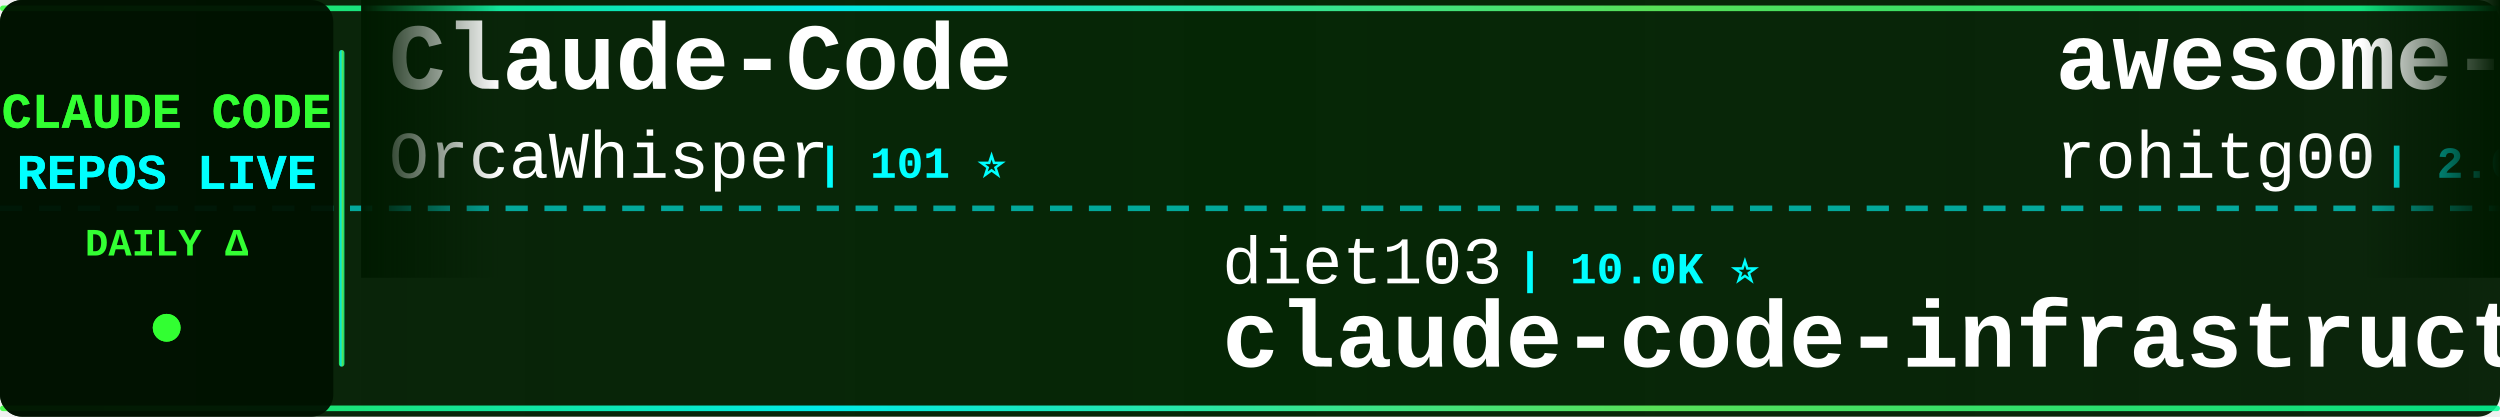
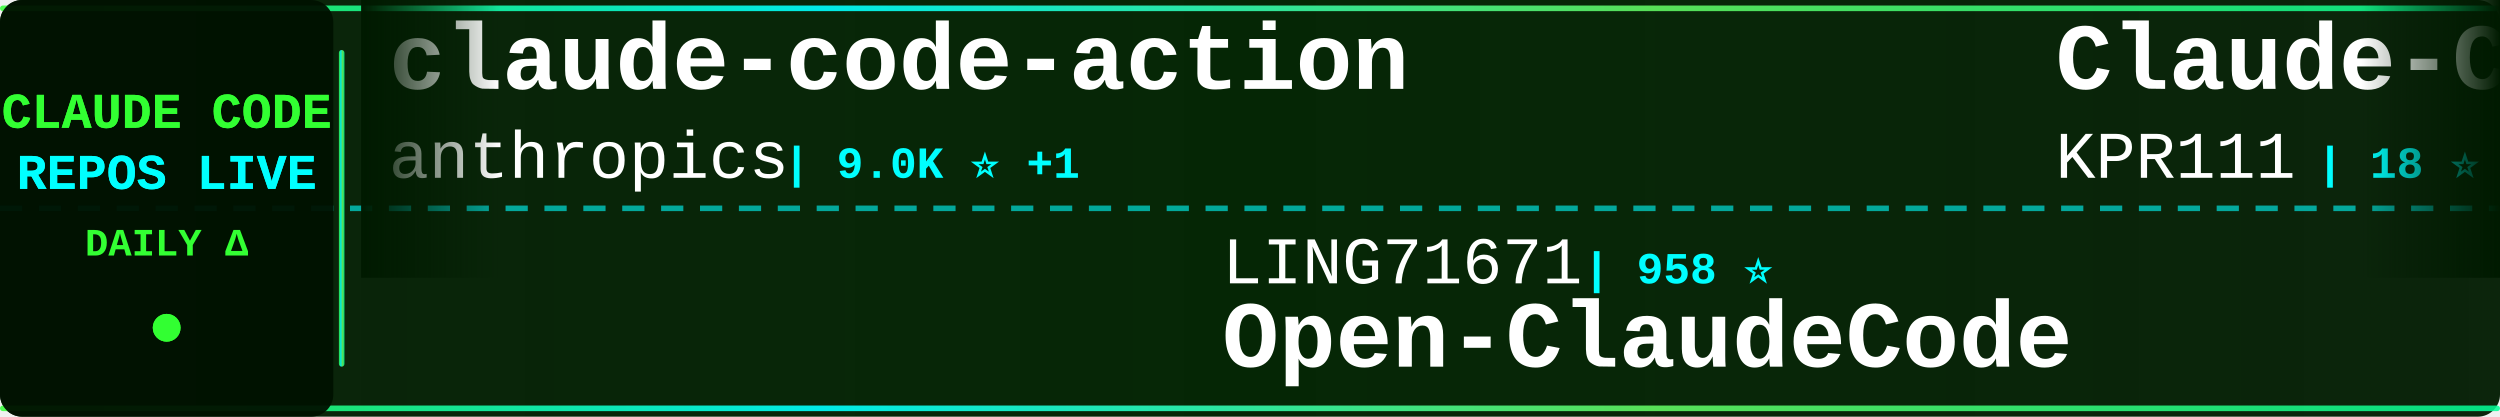
<svg xmlns="http://www.w3.org/2000/svg" width="900" height="150">
  <defs>
    <linearGradient id="tickerBg" x1="0%" y1="0%" x2="100%" y2="0%">
      <stop offset="0%" style="stop-color:#001a00;stop-opacity:0.95" />
      <stop offset="50%" style="stop-color:#002200;stop-opacity:0.98" />
      <stop offset="100%" style="stop-color:#001a00;stop-opacity:0.95" />
    </linearGradient>
    <linearGradient id="borderGrad" x1="0%" y1="0%" x2="100%" y2="0%">
      <stop offset="0%" style="stop-color:#33ff33;stop-opacity:0.85">
        <animate attributeName="stop-opacity" values="0.85;1;0.85" dur="2s" repeatCount="indefinite" />
      </stop>
      <stop offset="33%" style="stop-color:#00ffff;stop-opacity:0.9">
        <animate attributeName="stop-opacity" values="0.9;1;0.9" dur="2.2s" repeatCount="indefinite" />
      </stop>
      <stop offset="66%" style="stop-color:#66ff66;stop-opacity:0.85">
        <animate attributeName="stop-opacity" values="0.85;1;0.85" dur="1.8s" repeatCount="indefinite" />
      </stop>
      <stop offset="100%" style="stop-color:#00ff99;stop-opacity:0.85">
        <animate attributeName="stop-opacity" values="0.85;1;0.85" dur="2s" repeatCount="indefinite" />
      </stop>
    </linearGradient>
    <filter id="textGlow">
      <feGaussianBlur stdDeviation="0.1" result="coloredBlur" />
      <feMerge>
        <feMergeNode in="coloredBlur" />
        <feMergeNode in="SourceGraphic" />
      </feMerge>
    </filter>
    <filter id="metricGlow">
      <feGaussianBlur stdDeviation="0.2" result="coloredBlur" />
      <feMerge>
        <feMergeNode in="coloredBlur" />
        <feMergeNode in="SourceGraphic" />
      </feMerge>
    </filter>
    <linearGradient id="leftFade" x1="0%" y1="0%" x2="100%" y2="0%">
      <stop offset="0%" style="stop-color:#001a00;stop-opacity:1" />
      <stop offset="100%" style="stop-color:#001a00;stop-opacity:0" />
    </linearGradient>
    <linearGradient id="rightFade" x1="0%" y1="0%" x2="100%" y2="0%">
      <stop offset="0%" style="stop-color:#001a00;stop-opacity:0" />
      <stop offset="100%" style="stop-color:#001a00;stop-opacity:1" />
    </linearGradient>
  </defs>
  <rect width="900" height="150" fill="url(#tickerBg)" rx="8" />
  <rect x="0" y="2" width="900" height="2" fill="url(#borderGrad)" rx="1" />
  <rect x="0" y="146" width="900" height="2" fill="url(#borderGrad)" rx="1" />
  <line x1="0" y1="75" x2="900" y2="75" stroke="#00ffff" stroke-width="2" stroke-dasharray="8 6" opacity="0.6" />
  <rect x="0" y="0" width="120" height="150" fill="#001100" opacity="0.95" rx="8" />
  <text x="60" y="46" font-family="'Courier New', monospace" font-size="18" font-weight="bold" fill="#33ff33" text-anchor="middle" filter="url(#textGlow)">
    CLAUDE CODE
  </text>
  <text x="60" y="68" font-family="'Courier New', monospace" font-size="18" font-weight="bold" fill="#00ffff" text-anchor="middle" filter="url(#textGlow)">
    REPOS LIVE
  </text>
  <text x="60" y="92" font-family="'Courier New', monospace" font-size="14" font-weight="bold" fill="#33ff33" text-anchor="middle">
    DAILY Δ
  </text>
  <circle cx="60" cy="118" r="5" fill="#33ff33" filter="url(#metricGlow)">
    <animate attributeName="r" values="4;6;4" dur="1.5s" repeatCount="indefinite" />
    <animate attributeName="opacity" values="0.6;1;0.6" dur="1.5s" repeatCount="indefinite" />
  </circle>
  <rect x="122" y="18" width="2" height="114" fill="url(#borderGrad)" rx="1" />
  <clipPath id="tickerClip">
    <rect x="130" y="0" width="770" height="150" />
  </clipPath>
  <g clip-path="url(#tickerClip)">
    <g id="tickerItems">
      <animateTransform attributeName="transform" attributeType="XML" type="translate" from="0 0" to="-3000 0" dur="54s" repeatCount="indefinite" />
      <g transform="translate(0, 0)">
-         <text x="140" y="32" font-family="'Courier New', monospace" font-size="34" font-weight="bold" fill="#ffffff">Claude-Code</text>
-         <text x="140" y="64" font-family="'Courier New', monospace" font-size="24" font-weight="normal" fill="#ffffff" opacity="1.0">OrcaWhisper</text>
-         <text x="294" y="64" font-family="'Courier New', monospace" font-size="16" font-weight="bold" fill="#00ffff"> | 101 ⭐</text>
+         <text x="140" y="32" font-family="'Courier New', monospace" font-size="34" font-weight="bold" fill="#ffffff">claude-code-action</text>
+         <text x="140" y="64" font-family="'Courier New', monospace" font-size="24" font-weight="normal" fill="#ffffff" opacity="1.0">anthropics</text>
+         <text x="282" y="64" font-family="'Courier New', monospace" font-size="16" font-weight="bold" fill="#00ffff"> | 9.0K ⭐ +1</text>
      </g>
      <g transform="translate(300, 0)">
-         <text x="140" y="102" font-family="'Courier New', monospace" font-size="24" font-weight="normal" fill="#ffffff" opacity="1.0">diet103</text>
-         <text x="246" y="102" font-family="'Courier New', monospace" font-size="16" font-weight="bold" fill="#00ffff"> | 10.0K ⭐</text>
-         <text x="140" y="132" font-family="'Courier New', monospace" font-size="34" font-weight="bold" fill="#ffffff">claude-code-infrastructu...</text>
+         <text x="140" y="102" font-family="'Courier New', monospace" font-size="24" font-weight="normal" fill="#ffffff" opacity="1.0">LING71671</text>
+         <text x="270" y="102" font-family="'Courier New', monospace" font-size="16" font-weight="bold" fill="#00ffff"> | 958 ⭐</text>
+         <text x="140" y="132" font-family="'Courier New', monospace" font-size="34" font-weight="bold" fill="#ffffff">Open-ClaudeCode</text>
      </g>
      <g transform="translate(600, 0)">
+         <text x="140" y="32" font-family="'Courier New', monospace" font-size="34" font-weight="bold" fill="#ffffff">Claude-Code</text>
+         <text x="140" y="64" font-family="'Courier New', monospace" font-size="24" font-weight="normal" fill="#ffffff" opacity="1.0">KPR111</text>
+         <text x="234" y="64" font-family="'Courier New', monospace" font-size="16" font-weight="bold" fill="#00ffff"> | 18 ⭐</text>
+       </g>
+       <g transform="translate(900, 0)">
+         <text x="140" y="102" font-family="'Courier New', monospace" font-size="24" font-weight="normal" fill="#ffffff" opacity="1.0">jqueryscript</text>
+         <text x="306" y="102" font-family="'Courier New', monospace" font-size="16" font-weight="bold" fill="#00ffff"> | 517 ⭐</text>
+         <text x="140" y="132" font-family="'Courier New', monospace" font-size="34" font-weight="bold" fill="#ffffff">awesome-claude-code</text>
+       </g>
+       <g transform="translate(1200, 0)">
        <text x="140" y="32" font-family="'Courier New', monospace" font-size="34" font-weight="bold" fill="#ffffff">awesome-claude-code-tool...</text>
        <text x="140" y="64" font-family="'Courier New', monospace" font-size="24" font-weight="normal" fill="#ffffff" opacity="1.0">rohitg00</text>
        <text x="258" y="64" font-family="'Courier New', monospace" font-size="16" font-weight="bold" fill="#00ffff"> | 2.6K ⭐</text>
      </g>
-       <g transform="translate(900, 0)">
-         <text x="140" y="102" font-family="'Courier New', monospace" font-size="24" font-weight="normal" fill="#ffffff" opacity="1.0">VILA-Lab</text>
-         <text x="258" y="102" font-family="'Courier New', monospace" font-size="16" font-weight="bold" fill="#00ffff"> | 2.1K ⭐</text>
-         <text x="140" y="132" font-family="'Courier New', monospace" font-size="34" font-weight="bold" fill="#ffffff">Dive-into-Claude-Code</text>
-       </g>
-       <g transform="translate(1200, 0)">
-         <text x="140" y="32" font-family="'Courier New', monospace" font-size="34" font-weight="bold" fill="#ffffff">claude-code-webui</text>
-         <text x="140" y="64" font-family="'Courier New', monospace" font-size="24" font-weight="normal" fill="#ffffff" opacity="1.0">sugyan</text>
-         <text x="234" y="64" font-family="'Courier New', monospace" font-size="16" font-weight="bold" fill="#00ffff"> | 1.1K ⭐</text>
-       </g>
      <g transform="translate(1500, 0)">
-         <text x="140" y="102" font-family="'Courier New', monospace" font-size="24" font-weight="normal" fill="#ffffff" opacity="1.0">ding113</text>
-         <text x="246" y="102" font-family="'Courier New', monospace" font-size="16" font-weight="bold" fill="#00ffff"> | 3.4K ⭐</text>
-         <text x="140" y="132" font-family="'Courier New', monospace" font-size="34" font-weight="bold" fill="#ffffff">claude-code-hub</text>
+         <text x="140" y="102" font-family="'Courier New', monospace" font-size="24" font-weight="normal" fill="#ffffff" opacity="1.0">Yuyz0112</text>
+         <text x="258" y="102" font-family="'Courier New', monospace" font-size="16" font-weight="bold" fill="#00ffff"> | 2.4K ⭐</text>
+         <text x="140" y="132" font-family="'Courier New', monospace" font-size="34" font-weight="bold" fill="#ffffff">claude-code-reverse</text>
      </g>
      <g transform="translate(1800, 0)">
+         <text x="140" y="32" font-family="'Courier New', monospace" font-size="34" font-weight="bold" fill="#ffffff">claude-code-sourcemap</text>
+         <text x="140" y="64" font-family="'Courier New', monospace" font-size="24" font-weight="normal" fill="#ffffff" opacity="1.0">ChinaSiro</text>
+         <text x="270" y="64" font-family="'Courier New', monospace" font-size="16" font-weight="bold" fill="#00ffff"> | 9.7K ⭐</text>
+       </g>
+       <g transform="translate(2100, 0)">
+         <text x="140" y="102" font-family="'Courier New', monospace" font-size="24" font-weight="normal" fill="#ffffff" opacity="1.0">overwirehq</text>
+         <text x="282" y="102" font-family="'Courier New', monospace" font-size="16" font-weight="bold" fill="#00ffff"> | 2.8K ⭐</text>
+         <text x="140" y="132" font-family="'Courier New', monospace" font-size="34" font-weight="bold" fill="#ffffff">claude-code-telegram</text>
+       </g>
+       <g transform="translate(2400, 0)">
+         <text x="140" y="32" font-family="'Courier New', monospace" font-size="34" font-weight="bold" fill="#ffffff">claude-code-cli</text>
+         <text x="140" y="64" font-family="'Courier New', monospace" font-size="24" font-weight="normal" fill="#ffffff" opacity="1.0">huangserva</text>
+         <text x="282" y="64" font-family="'Courier New', monospace" font-size="16" font-weight="bold" fill="#00ffff"> | 631 ⭐</text>
+       </g>
+       <g transform="translate(2700, 0)">
+         <text x="140" y="102" font-family="'Courier New', monospace" font-size="24" font-weight="normal" fill="#ffffff" opacity="1.0">OrcaWhisper</text>
+         <text x="294" y="102" font-family="'Courier New', monospace" font-size="16" font-weight="bold" fill="#00ffff"> | 101 ⭐</text>
+         <text x="140" y="132" font-family="'Courier New', monospace" font-size="34" font-weight="bold" fill="#ffffff">Claude-Code</text>
+       </g>
+       <g transform="translate(3000, 0)">
+         <text x="140" y="32" font-family="'Courier New', monospace" font-size="34" font-weight="bold" fill="#ffffff">claude-code-action</text>
+         <text x="140" y="64" font-family="'Courier New', monospace" font-size="24" font-weight="normal" fill="#ffffff" opacity="1.0">anthropics</text>
+         <text x="282" y="64" font-family="'Courier New', monospace" font-size="16" font-weight="bold" fill="#00ffff"> | 9.0K ⭐ +1</text>
+       </g>
+       <g transform="translate(3300, 0)">
+         <text x="140" y="102" font-family="'Courier New', monospace" font-size="24" font-weight="normal" fill="#ffffff" opacity="1.0">LING71671</text>
+         <text x="270" y="102" font-family="'Courier New', monospace" font-size="16" font-weight="bold" fill="#00ffff"> | 958 ⭐</text>
+         <text x="140" y="132" font-family="'Courier New', monospace" font-size="34" font-weight="bold" fill="#ffffff">Open-ClaudeCode</text>
+       </g>
+       <g transform="translate(3600, 0)">
        <text x="140" y="32" font-family="'Courier New', monospace" font-size="34" font-weight="bold" fill="#ffffff">Claude-Code</text>
        <text x="140" y="64" font-family="'Courier New', monospace" font-size="24" font-weight="normal" fill="#ffffff" opacity="1.0">KPR111</text>
        <text x="234" y="64" font-family="'Courier New', monospace" font-size="16" font-weight="bold" fill="#00ffff"> | 18 ⭐</text>
      </g>
-       <g transform="translate(2100, 0)">
-         <text x="140" y="102" font-family="'Courier New', monospace" font-size="24" font-weight="normal" fill="#ffffff" opacity="1.0">SeemSeam</text>
-         <text x="258" y="102" font-family="'Courier New', monospace" font-size="16" font-weight="bold" fill="#00ffff"> | 3.5K ⭐</text>
-         <text x="140" y="132" font-family="'Courier New', monospace" font-size="34" font-weight="bold" fill="#ffffff">claude_codex_bridge</text>
-       </g>
-       <g transform="translate(2400, 0)">
-         <text x="140" y="32" font-family="'Courier New', monospace" font-size="34" font-weight="bold" fill="#ffffff">claude-code-video-toolki...</text>
-         <text x="140" y="64" font-family="'Courier New', monospace" font-size="24" font-weight="normal" fill="#ffffff" opacity="1.0">digitalsamba</text>
-         <text x="306" y="64" font-family="'Courier New', monospace" font-size="16" font-weight="bold" fill="#00ffff"> | 2.1K ⭐</text>
-       </g>
-       <g transform="translate(2700, 0)">
-         <text x="140" y="102" font-family="'Courier New', monospace" font-size="24" font-weight="normal" fill="#ffffff" opacity="1.0">disler</text>
-         <text x="234" y="102" font-family="'Courier New', monospace" font-size="16" font-weight="bold" fill="#00ffff"> | 3.9K ⭐</text>
-         <text x="140" y="132" font-family="'Courier New', monospace" font-size="34" font-weight="bold" fill="#ffffff">claude-code-hooks-master...</text>
-       </g>
-       <g transform="translate(3000, 0)">
-         <text x="140" y="32" font-family="'Courier New', monospace" font-size="34" font-weight="bold" fill="#ffffff">Claude-Code</text>
-         <text x="140" y="64" font-family="'Courier New', monospace" font-size="24" font-weight="normal" fill="#ffffff" opacity="1.0">OrcaWhisper</text>
-         <text x="294" y="64" font-family="'Courier New', monospace" font-size="16" font-weight="bold" fill="#00ffff"> | 101 ⭐</text>
-       </g>
-       <g transform="translate(3300, 0)">
-         <text x="140" y="102" font-family="'Courier New', monospace" font-size="24" font-weight="normal" fill="#ffffff" opacity="1.0">diet103</text>
-         <text x="246" y="102" font-family="'Courier New', monospace" font-size="16" font-weight="bold" fill="#00ffff"> | 10.0K ⭐</text>
-         <text x="140" y="132" font-family="'Courier New', monospace" font-size="34" font-weight="bold" fill="#ffffff">claude-code-infrastructu...</text>
-       </g>
-       <g transform="translate(3600, 0)">
-         <text x="140" y="32" font-family="'Courier New', monospace" font-size="34" font-weight="bold" fill="#ffffff">awesome-claude-code-tool...</text>
-         <text x="140" y="64" font-family="'Courier New', monospace" font-size="24" font-weight="normal" fill="#ffffff" opacity="1.0">rohitg00</text>
-         <text x="258" y="64" font-family="'Courier New', monospace" font-size="16" font-weight="bold" fill="#00ffff"> | 2.6K ⭐</text>
-       </g>
      <g transform="translate(3900, 0)">
-         <text x="140" y="102" font-family="'Courier New', monospace" font-size="24" font-weight="normal" fill="#ffffff" opacity="1.0">VILA-Lab</text>
-         <text x="258" y="102" font-family="'Courier New', monospace" font-size="16" font-weight="bold" fill="#00ffff"> | 2.1K ⭐</text>
-         <text x="140" y="132" font-family="'Courier New', monospace" font-size="34" font-weight="bold" fill="#ffffff">Dive-into-Claude-Code</text>
+         <text x="140" y="102" font-family="'Courier New', monospace" font-size="24" font-weight="normal" fill="#ffffff" opacity="1.0">jqueryscript</text>
+         <text x="306" y="102" font-family="'Courier New', monospace" font-size="16" font-weight="bold" fill="#00ffff"> | 517 ⭐</text>
+         <text x="140" y="132" font-family="'Courier New', monospace" font-size="34" font-weight="bold" fill="#ffffff">awesome-claude-code</text>
      </g>
    </g>
  </g>
  <rect x="130" y="0" width="50" height="100" fill="url(#leftFade)" />
  <rect x="850" y="0" width="50" height="100" fill="url(#rightFade)" />
</svg>
